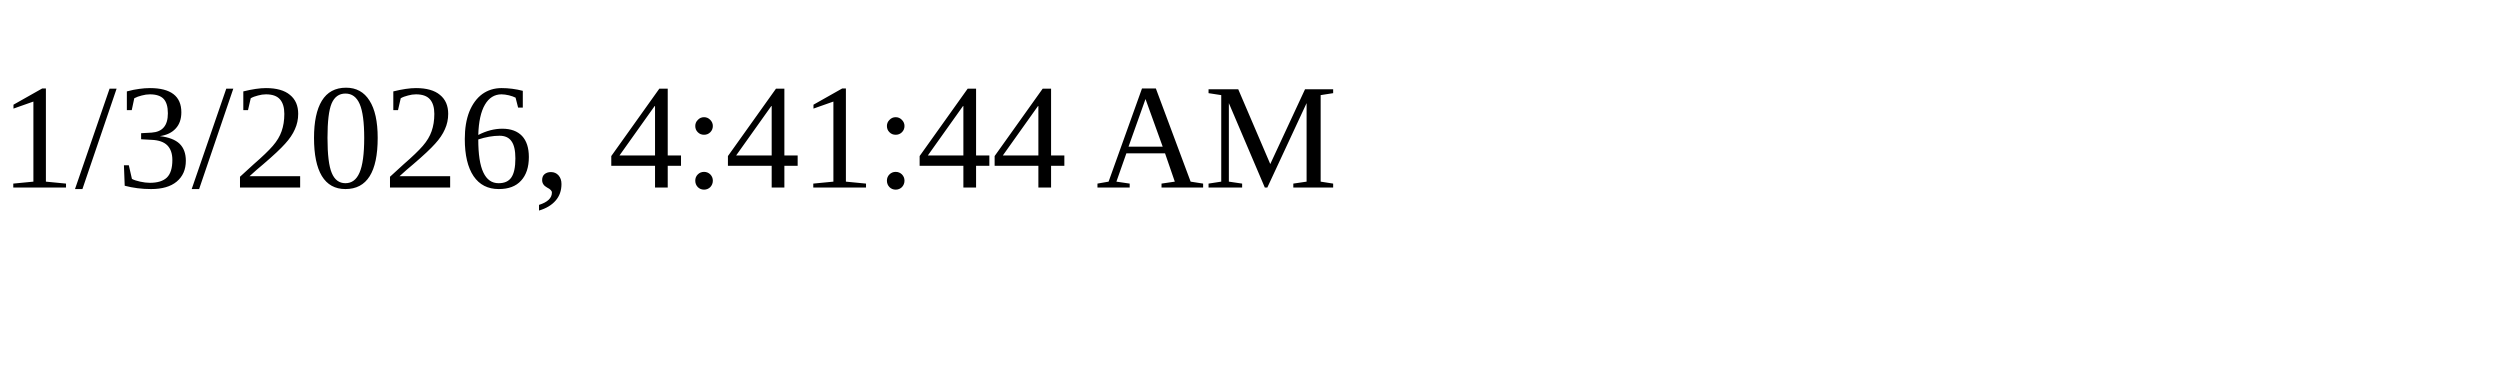
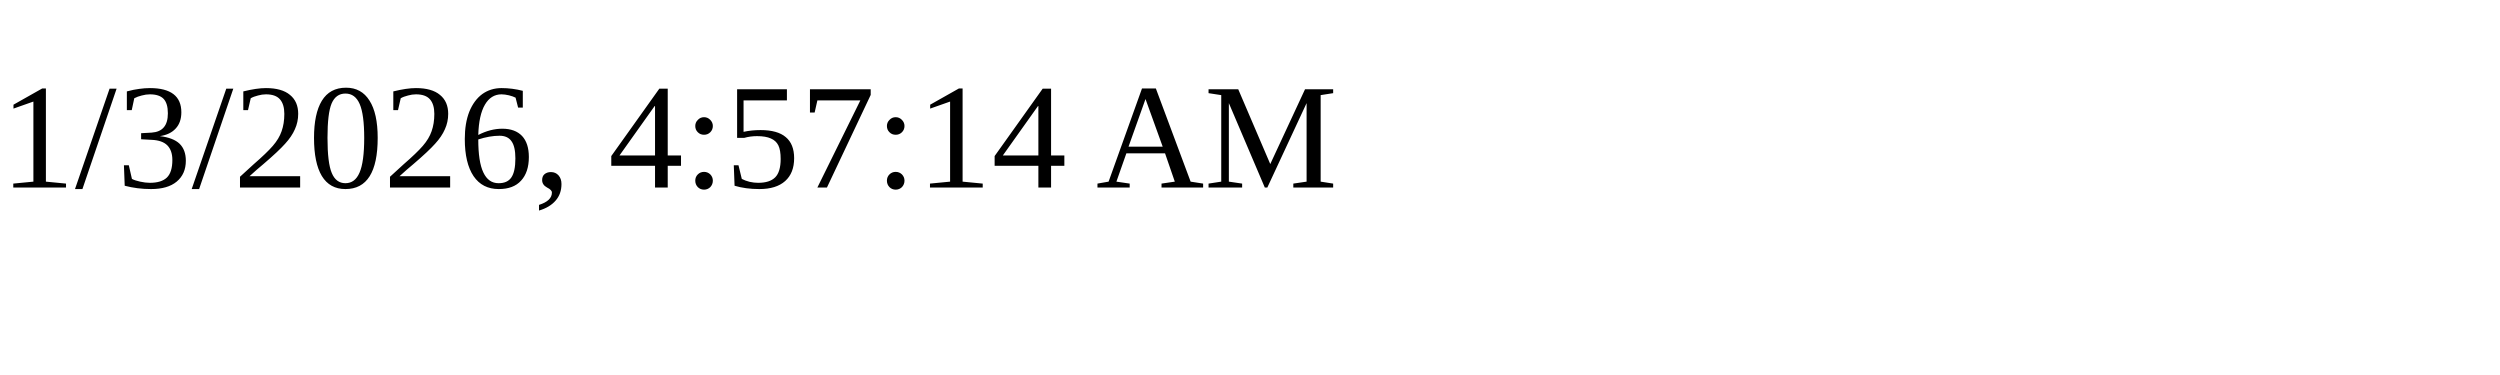
<svg xmlns="http://www.w3.org/2000/svg" height="30" width="200">
-   <text x="0" y="15">1/3/2026, 4:41:44 AM</text>
+   <text x="0" y="15">1/3/2026, 4:57:14 AM</text>
</svg>
